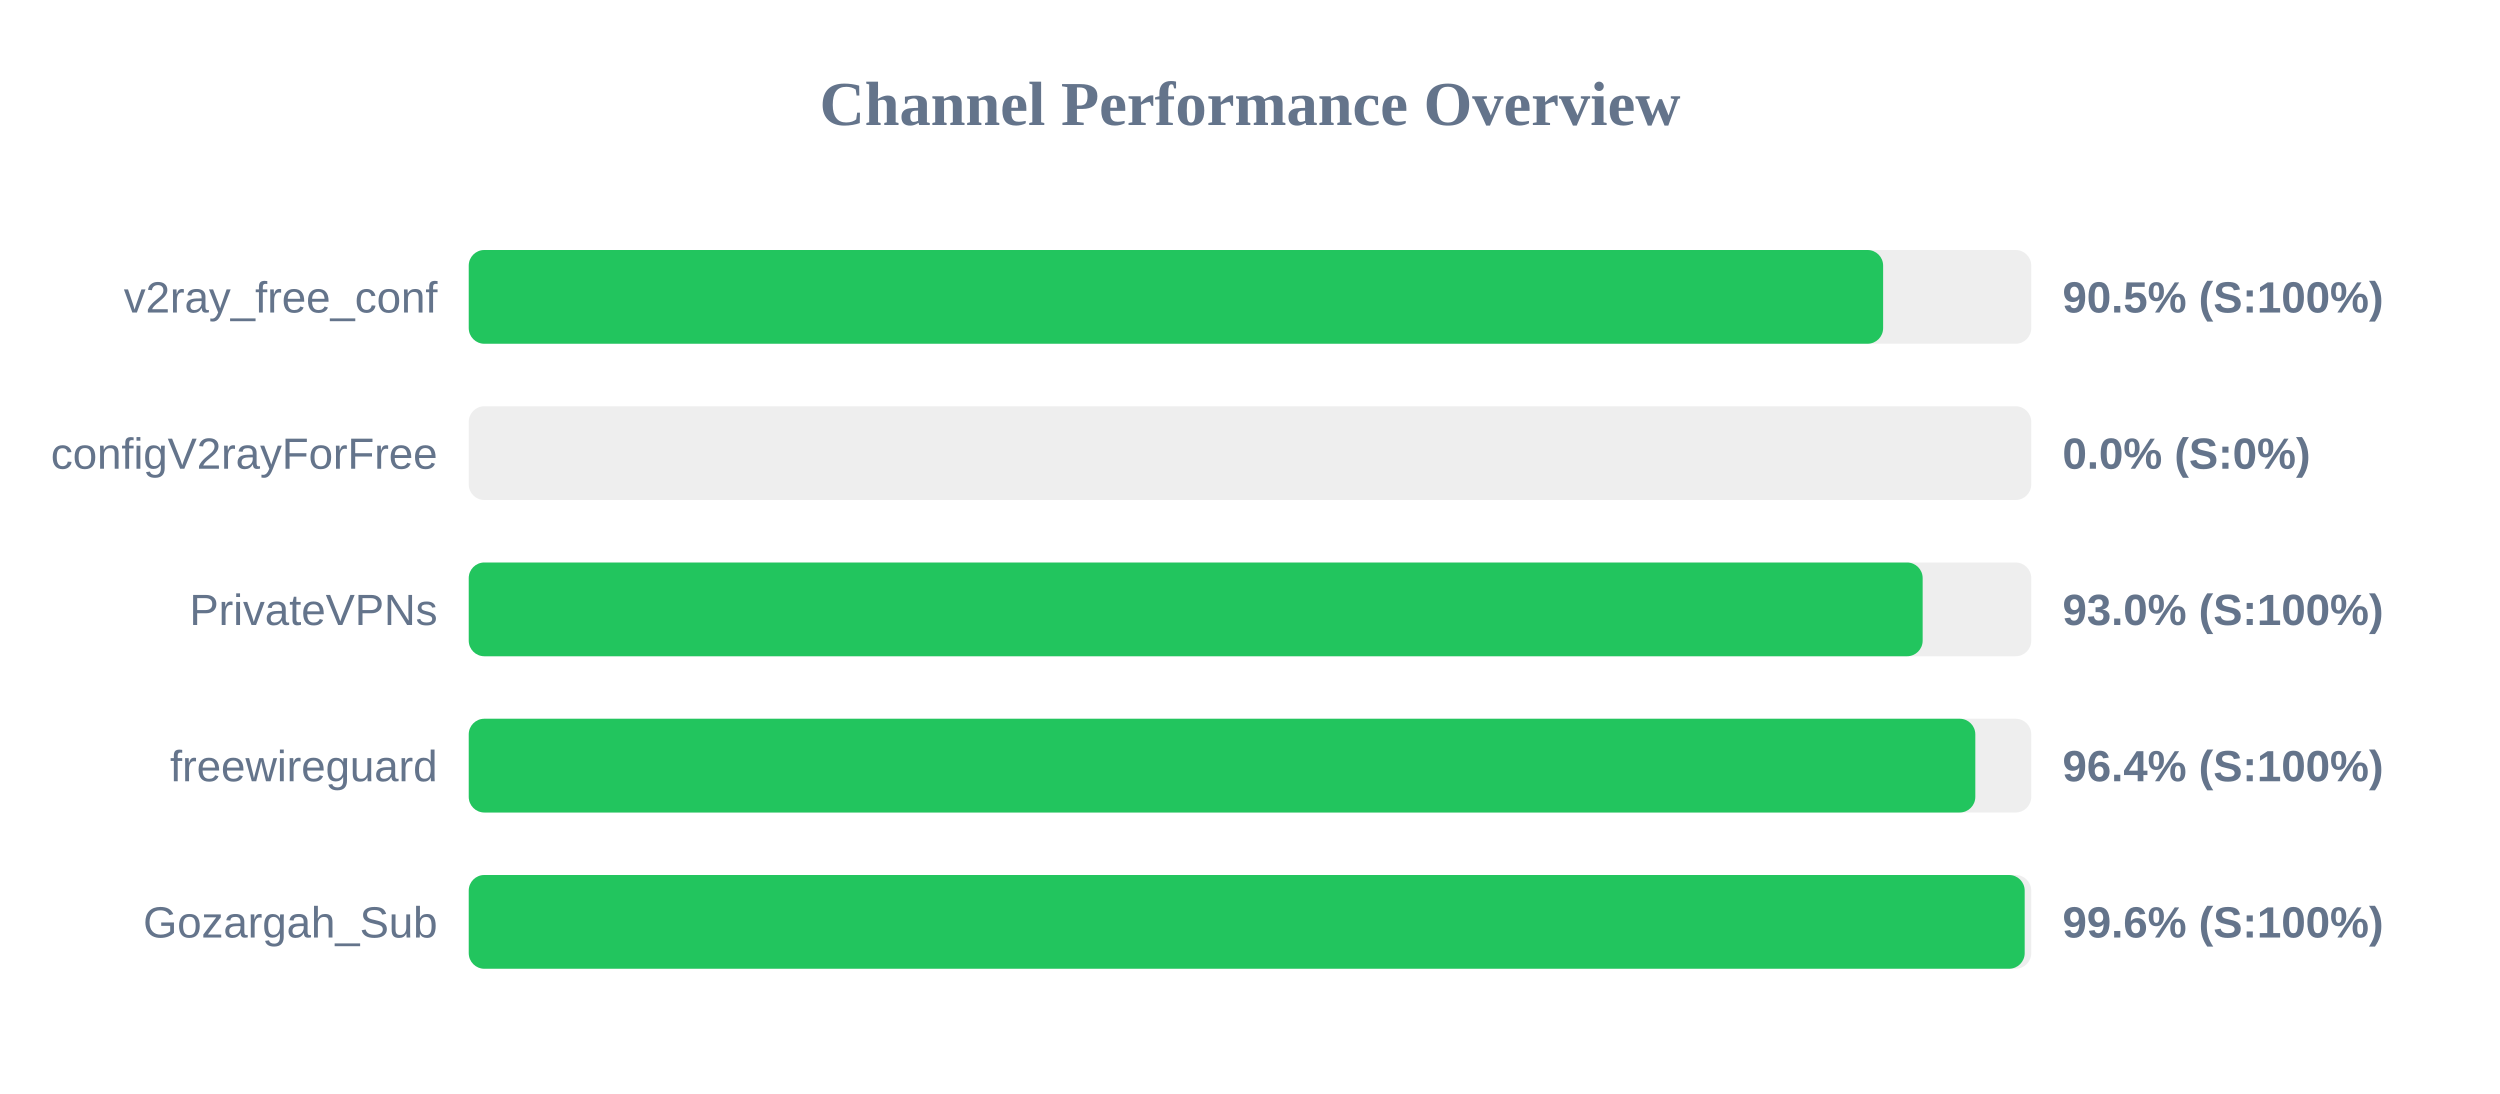
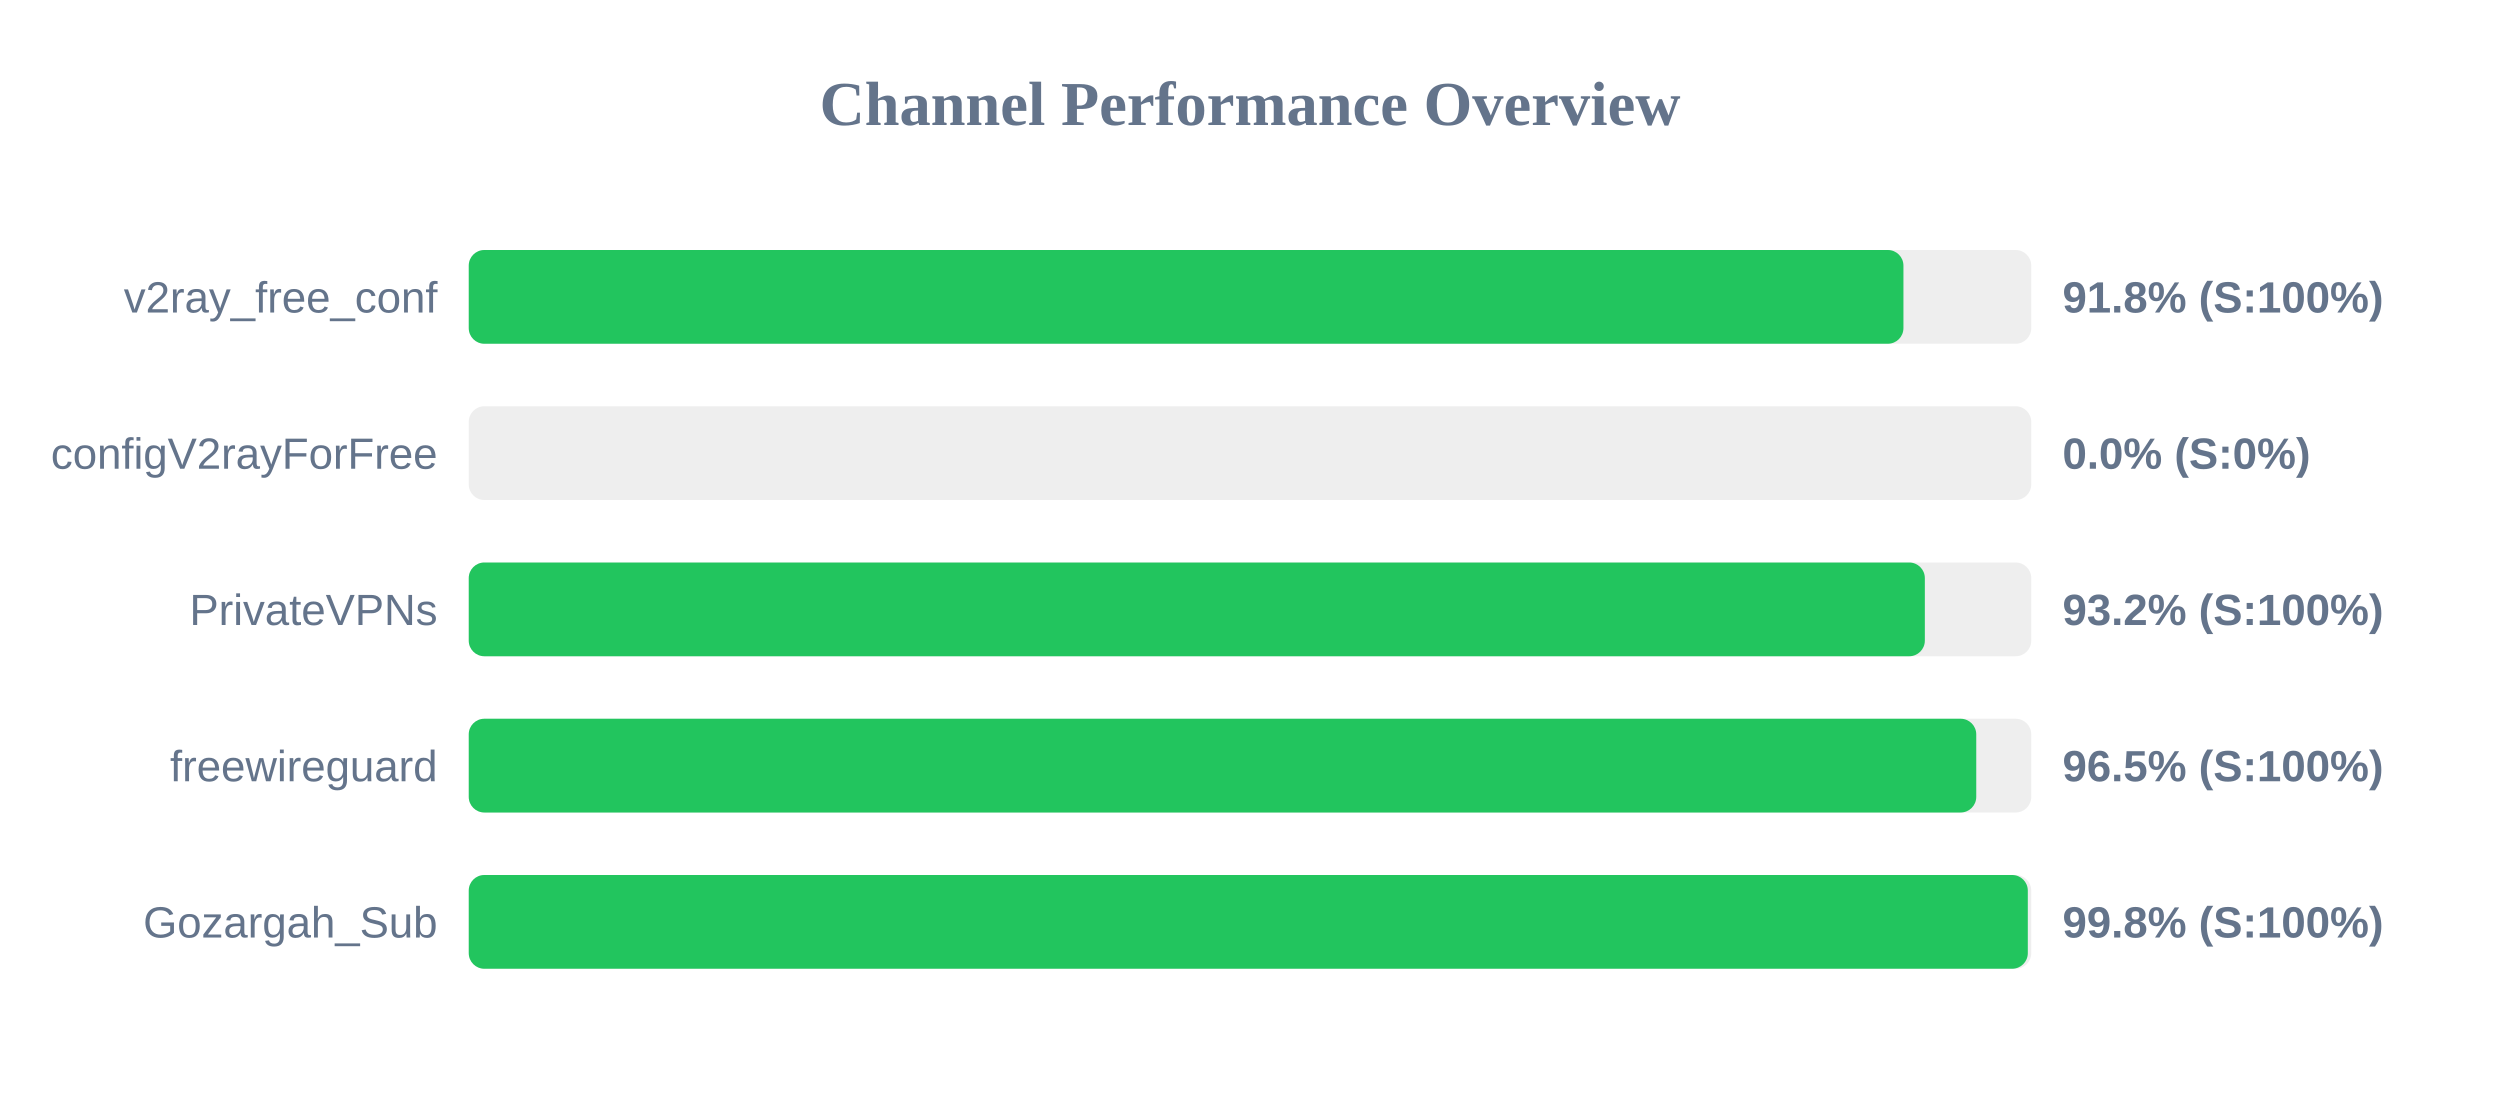
<svg xmlns="http://www.w3.org/2000/svg" width="800" height="350" version="1.1">
  <style>
        .row { font: 14px Arial; fill: #64748b; }
        .score { font: bold 14px Arial; fill: #64748b; }
    </style>
  <text x="400" y="40" text-anchor="middle" font-size="20px" font-weight="bold" fill="#64748b">Channel Performance Overview</text>
  <rect x="150" y="80" width="500" height="30" fill="#eee" rx="5" />
-   <rect x="150" y="80" width="452.6" height="30" fill="#22c55e" rx="5" />
+   <rect x="150" y="80" width="459.1" height="30" fill="#22c55e" rx="5" />
  <text x="140" y="100" text-anchor="end" class="row">v2ray_free_conf</text>
-   <text x="660" y="100" text-anchor="start" class="score">90.5% (S:100%)</text>
+   <text x="660" y="100" text-anchor="start" class="score">91.8% (S:100%)</text>
  <rect x="150" y="130" width="500" height="30" fill="#eee" rx="5" />
  <rect x="150" y="130" width="0.0" height="30" fill="#ef4444" rx="5" />
  <text x="140" y="150" text-anchor="end" class="row">configV2rayForFree</text>
  <text x="660" y="150" text-anchor="start" class="score">0.0% (S:0%)</text>
  <rect x="150" y="180" width="500" height="30" fill="#eee" rx="5" />
-   <rect x="150" y="180" width="465.25" height="30" fill="#22c55e" rx="5" />
+   <rect x="150" y="180" width="465.95" height="30" fill="#22c55e" rx="5" />
  <text x="140" y="200" text-anchor="end" class="row">PrivateVPNs</text>
-   <text x="660" y="200" text-anchor="start" class="score">93.0% (S:100%)</text>
+   <text x="660" y="200" text-anchor="start" class="score">93.2% (S:100%)</text>
  <rect x="150" y="230" width="500" height="30" fill="#eee" rx="5" />
-   <rect x="150" y="230" width="482.1" height="30" fill="#22c55e" rx="5" />
+   <rect x="150" y="230" width="482.4" height="30" fill="#22c55e" rx="5" />
  <text x="140" y="250" text-anchor="end" class="row">freewireguard</text>
-   <text x="660" y="250" text-anchor="start" class="score">96.4% (S:100%)</text>
+   <text x="660" y="250" text-anchor="start" class="score">96.5% (S:100%)</text>
  <rect x="150" y="280" width="500" height="30" fill="#eee" rx="5" />
-   <rect x="150" y="280" width="497.9" height="30" fill="#22c55e" rx="5" />
+   <rect x="150" y="280" width="498.9" height="30" fill="#22c55e" rx="5" />
  <text x="140" y="300" text-anchor="end" class="row">Gozargah_Sub</text>
-   <text x="660" y="300" text-anchor="start" class="score">99.6% (S:100%)</text>
+   <text x="660" y="300" text-anchor="start" class="score">99.8% (S:100%)</text>
</svg>
